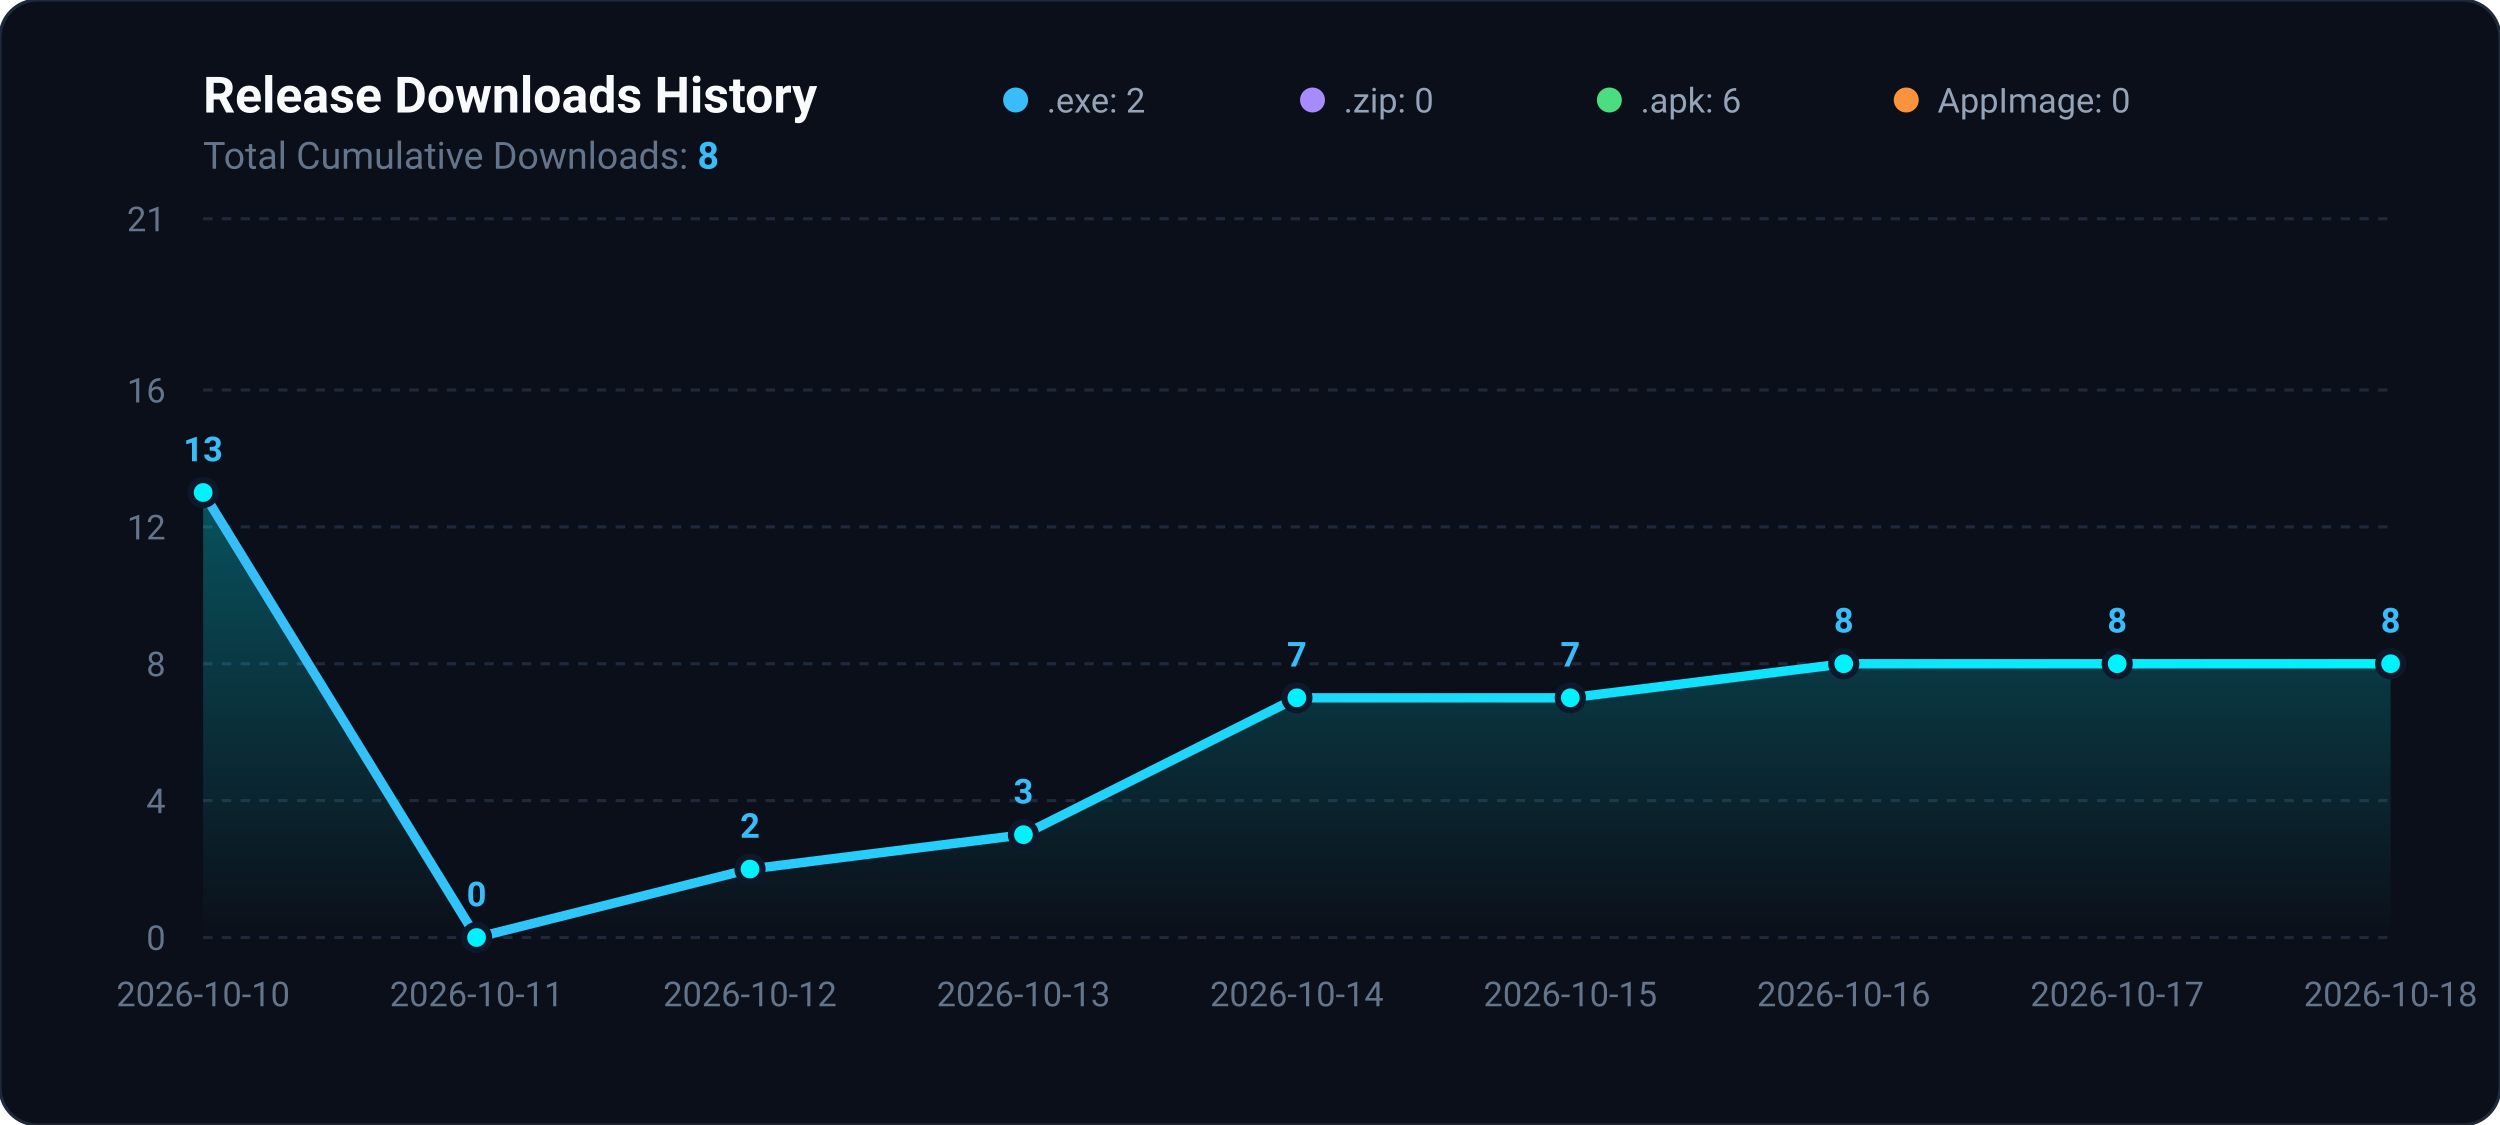
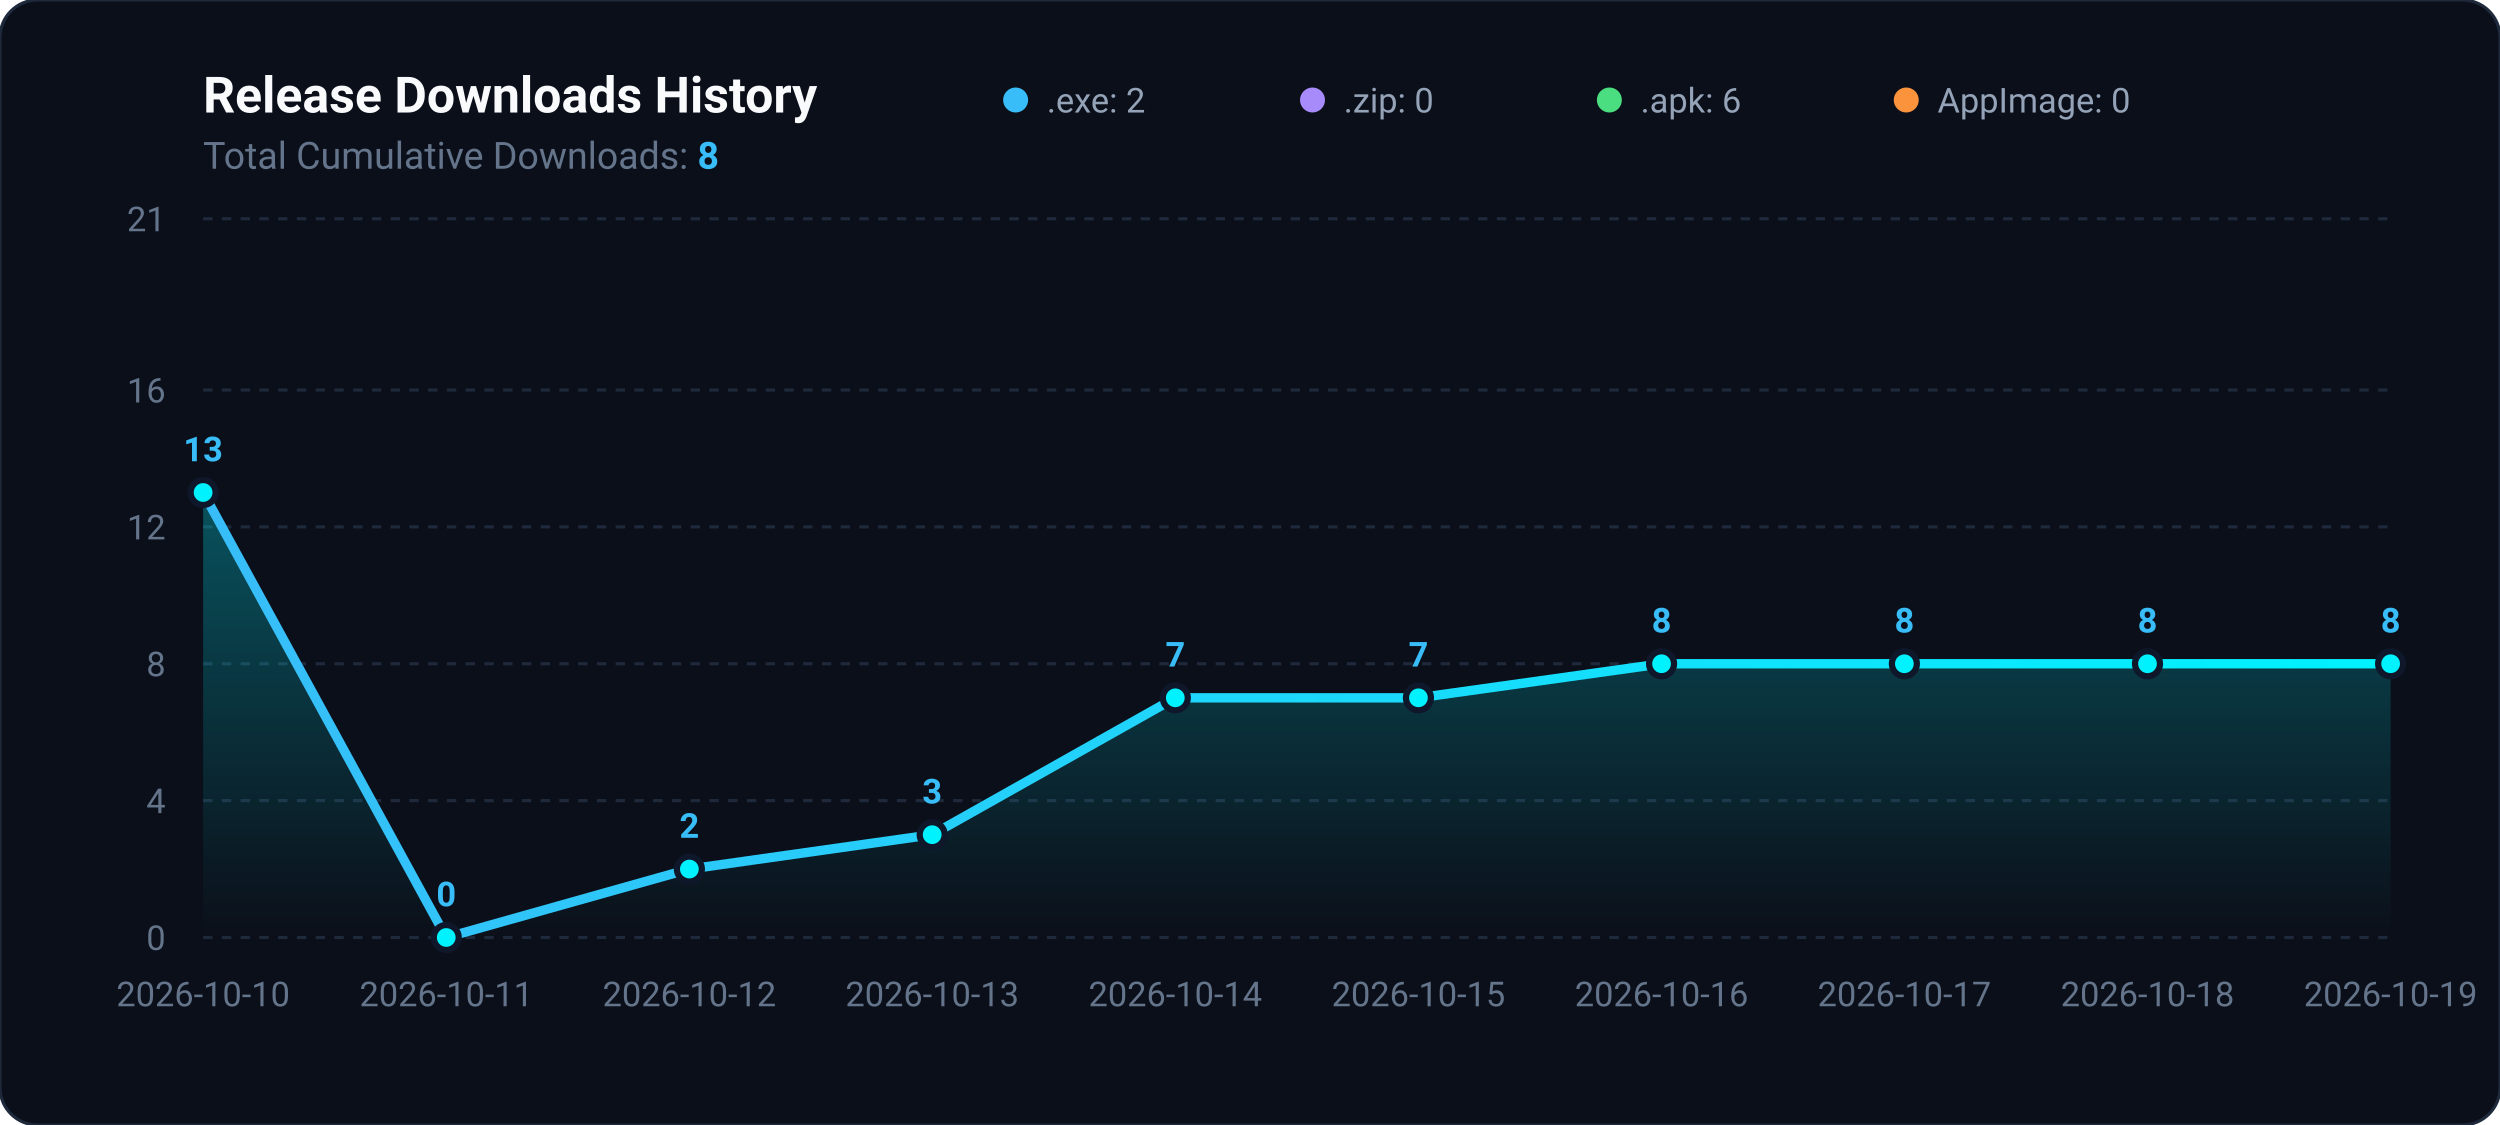
<svg xmlns="http://www.w3.org/2000/svg" viewBox="0 0 800 360" width="100%" height="100%">
  <defs>
    <linearGradient id="areaGradient" x1="0%" y1="0%" x2="0%" y2="100%">
      <stop offset="0%" stop-color="#00f2fe" stop-opacity="0.3" />
      <stop offset="100%" stop-color="#00f2fe" stop-opacity="0.0" />
    </linearGradient>
    <linearGradient id="lineGradient" x1="0%" y1="0%" x2="100%" y2="0%">
      <stop offset="0%" stop-color="#38bdf8" />
      <stop offset="100%" stop-color="#00f2fe" />
    </linearGradient>
  </defs>
  <rect width="800" height="360" rx="12" fill="#0b0f19" stroke="#1e293b" stroke-width="1" />
  <text x="65" y="36" fill="#f8fafc" font-family="-apple-system,BlinkMacSystemFont,Segoe UI,Roboto,sans-serif" font-size="16" font-weight="700">Release Downloads History</text>
  <text x="65" y="54" fill="#64748b" font-family="-apple-system,BlinkMacSystemFont,Segoe UI,Roboto,sans-serif" font-size="12">Total Cumulative Downloads: <tspan fill="#38bdf8" font-weight="bold">8</tspan>
  </text>
  <g transform="translate(325, 24)">
    <circle cx="0" cy="8" r="4" fill="#38bdf8" />
    <text x="10" y="12" fill="#94a3b8" font-family="-apple-system,BlinkMacSystemFont,Segoe UI,Roboto,sans-serif" font-size="11">.exe: 2</text>
    <circle cx="95" cy="8" r="4" fill="#a78bfa" />
    <text x="105" y="12" fill="#94a3b8" font-family="-apple-system,BlinkMacSystemFont,Segoe UI,Roboto,sans-serif" font-size="11">.zip: 0</text>
    <circle cx="190" cy="8" r="4" fill="#4ade80" />
    <text x="200" y="12" fill="#94a3b8" font-family="-apple-system,BlinkMacSystemFont,Segoe UI,Roboto,sans-serif" font-size="11">.apk: 6</text>
    <circle cx="285" cy="8" r="4" fill="#fb923c" />
    <text x="295" y="12" fill="#94a3b8" font-family="-apple-system,BlinkMacSystemFont,Segoe UI,Roboto,sans-serif" font-size="11">AppImage: 0</text>
  </g>
  <line x1="65" y1="300.0" x2="765" y2="300.0" stroke="#1e293b" stroke-width="1" stroke-dasharray="3,3" />
  <text x="53" y="304.0" fill="#64748b" font-family="-apple-system,BlinkMacSystemFont,Segoe UI,Roboto,sans-serif" font-size="11" text-anchor="end">0</text>
  <line x1="65" y1="256.2" x2="765" y2="256.2" stroke="#1e293b" stroke-width="1" stroke-dasharray="3,3" />
  <text x="53" y="260.2" fill="#64748b" font-family="-apple-system,BlinkMacSystemFont,Segoe UI,Roboto,sans-serif" font-size="11" text-anchor="end">4</text>
  <line x1="65" y1="212.4" x2="765" y2="212.4" stroke="#1e293b" stroke-width="1" stroke-dasharray="3,3" />
  <text x="53" y="216.4" fill="#64748b" font-family="-apple-system,BlinkMacSystemFont,Segoe UI,Roboto,sans-serif" font-size="11" text-anchor="end">8</text>
  <line x1="65" y1="168.6" x2="765" y2="168.6" stroke="#1e293b" stroke-width="1" stroke-dasharray="3,3" />
  <text x="53" y="172.6" fill="#64748b" font-family="-apple-system,BlinkMacSystemFont,Segoe UI,Roboto,sans-serif" font-size="11" text-anchor="end">12</text>
  <line x1="65" y1="124.8" x2="765" y2="124.8" stroke="#1e293b" stroke-width="1" stroke-dasharray="3,3" />
  <text x="53" y="128.8" fill="#64748b" font-family="-apple-system,BlinkMacSystemFont,Segoe UI,Roboto,sans-serif" font-size="11" text-anchor="end">16</text>
  <line x1="65" y1="70.0" x2="765" y2="70.0" stroke="#1e293b" stroke-width="1" stroke-dasharray="3,3" />
  <text x="53" y="74.0" fill="#64748b" font-family="-apple-system,BlinkMacSystemFont,Segoe UI,Roboto,sans-serif" font-size="11" text-anchor="end">21</text>
-   <path d="M 65.0 300 L 65.0 157.6 L 152.5 300.0 L 240.0 278.1 L 327.5 267.1 L 415.0 223.3 L 502.5 223.3 L 590.0 212.4 L 677.5 212.4 L 765.0 212.4 L 765.0 300 Z" fill="url(#areaGradient)" />
-   <path d="M 65.0 157.6 L 152.5 300.0 L 240.0 278.1 L 327.5 267.1 L 415.0 223.3 L 502.5 223.3 L 590.0 212.4 L 677.5 212.4 L 765.0 212.4" fill="none" stroke="url(#lineGradient)" stroke-width="3" stroke-linecap="round" stroke-linejoin="round" />
+   <path d="M 65.0 300 L 65.0 157.6 L 142.8 300.0 L 220.6 278.1 L 298.3 267.1 L 376.1 223.3 L 453.9 223.3 L 531.7 212.4 L 609.4 212.4 L 687.2 212.4 L 765.0 212.4 L 765.0 300 Z" fill="url(#areaGradient)" />
+   <path d="M 65.0 157.6 L 142.8 300.0 L 220.6 278.1 L 298.3 267.1 L 376.1 223.3 L 453.9 223.3 L 531.7 212.4 L 609.4 212.4 L 687.2 212.4 L 765.0 212.4" fill="none" stroke="url(#lineGradient)" stroke-width="3" stroke-linecap="round" stroke-linejoin="round" />
  <circle cx="65.0" cy="157.6" r="4" fill="#00f2fe" stroke="#0f172a" stroke-width="2" />
  <text x="65.0" y="147.6" fill="#38bdf8" font-family="-apple-system,BlinkMacSystemFont,Segoe UI,Roboto,sans-serif" font-size="11" font-weight="600" text-anchor="middle">13</text>
-   <circle cx="152.5" cy="300.0" r="4" fill="#00f2fe" stroke="#0f172a" stroke-width="2" />
-   <text x="152.5" y="290.0" fill="#38bdf8" font-family="-apple-system,BlinkMacSystemFont,Segoe UI,Roboto,sans-serif" font-size="11" font-weight="600" text-anchor="middle">0</text>
-   <circle cx="240.0" cy="278.1" r="4" fill="#00f2fe" stroke="#0f172a" stroke-width="2" />
-   <text x="240.0" y="268.1" fill="#38bdf8" font-family="-apple-system,BlinkMacSystemFont,Segoe UI,Roboto,sans-serif" font-size="11" font-weight="600" text-anchor="middle">2</text>
-   <circle cx="327.5" cy="267.1" r="4" fill="#00f2fe" stroke="#0f172a" stroke-width="2" />
-   <text x="327.5" y="257.1" fill="#38bdf8" font-family="-apple-system,BlinkMacSystemFont,Segoe UI,Roboto,sans-serif" font-size="11" font-weight="600" text-anchor="middle">3</text>
-   <circle cx="415.0" cy="223.3" r="4" fill="#00f2fe" stroke="#0f172a" stroke-width="2" />
-   <text x="415.0" y="213.3" fill="#38bdf8" font-family="-apple-system,BlinkMacSystemFont,Segoe UI,Roboto,sans-serif" font-size="11" font-weight="600" text-anchor="middle">7</text>
-   <circle cx="502.5" cy="223.3" r="4" fill="#00f2fe" stroke="#0f172a" stroke-width="2" />
-   <text x="502.5" y="213.3" fill="#38bdf8" font-family="-apple-system,BlinkMacSystemFont,Segoe UI,Roboto,sans-serif" font-size="11" font-weight="600" text-anchor="middle">7</text>
-   <circle cx="590.0" cy="212.4" r="4" fill="#00f2fe" stroke="#0f172a" stroke-width="2" />
-   <text x="590.0" y="202.4" fill="#38bdf8" font-family="-apple-system,BlinkMacSystemFont,Segoe UI,Roboto,sans-serif" font-size="11" font-weight="600" text-anchor="middle">8</text>
-   <circle cx="677.5" cy="212.4" r="4" fill="#00f2fe" stroke="#0f172a" stroke-width="2" />
-   <text x="677.5" y="202.4" fill="#38bdf8" font-family="-apple-system,BlinkMacSystemFont,Segoe UI,Roboto,sans-serif" font-size="11" font-weight="600" text-anchor="middle">8</text>
+   <circle cx="142.8" cy="300.0" r="4" fill="#00f2fe" stroke="#0f172a" stroke-width="2" />
+   <text x="142.8" y="290.0" fill="#38bdf8" font-family="-apple-system,BlinkMacSystemFont,Segoe UI,Roboto,sans-serif" font-size="11" font-weight="600" text-anchor="middle">0</text>
+   <circle cx="220.6" cy="278.1" r="4" fill="#00f2fe" stroke="#0f172a" stroke-width="2" />
+   <text x="220.6" y="268.1" fill="#38bdf8" font-family="-apple-system,BlinkMacSystemFont,Segoe UI,Roboto,sans-serif" font-size="11" font-weight="600" text-anchor="middle">2</text>
+   <circle cx="298.3" cy="267.1" r="4" fill="#00f2fe" stroke="#0f172a" stroke-width="2" />
+   <text x="298.3" y="257.1" fill="#38bdf8" font-family="-apple-system,BlinkMacSystemFont,Segoe UI,Roboto,sans-serif" font-size="11" font-weight="600" text-anchor="middle">3</text>
+   <circle cx="376.1" cy="223.3" r="4" fill="#00f2fe" stroke="#0f172a" stroke-width="2" />
+   <text x="376.1" y="213.3" fill="#38bdf8" font-family="-apple-system,BlinkMacSystemFont,Segoe UI,Roboto,sans-serif" font-size="11" font-weight="600" text-anchor="middle">7</text>
+   <circle cx="453.9" cy="223.3" r="4" fill="#00f2fe" stroke="#0f172a" stroke-width="2" />
+   <text x="453.9" y="213.3" fill="#38bdf8" font-family="-apple-system,BlinkMacSystemFont,Segoe UI,Roboto,sans-serif" font-size="11" font-weight="600" text-anchor="middle">7</text>
+   <circle cx="531.7" cy="212.4" r="4" fill="#00f2fe" stroke="#0f172a" stroke-width="2" />
+   <text x="531.7" y="202.4" fill="#38bdf8" font-family="-apple-system,BlinkMacSystemFont,Segoe UI,Roboto,sans-serif" font-size="11" font-weight="600" text-anchor="middle">8</text>
+   <circle cx="609.4" cy="212.4" r="4" fill="#00f2fe" stroke="#0f172a" stroke-width="2" />
+   <text x="609.4" y="202.4" fill="#38bdf8" font-family="-apple-system,BlinkMacSystemFont,Segoe UI,Roboto,sans-serif" font-size="11" font-weight="600" text-anchor="middle">8</text>
+   <circle cx="687.2" cy="212.4" r="4" fill="#00f2fe" stroke="#0f172a" stroke-width="2" />
+   <text x="687.2" y="202.4" fill="#38bdf8" font-family="-apple-system,BlinkMacSystemFont,Segoe UI,Roboto,sans-serif" font-size="11" font-weight="600" text-anchor="middle">8</text>
  <circle cx="765.0" cy="212.4" r="4" fill="#00f2fe" stroke="#0f172a" stroke-width="2" />
  <text x="765.0" y="202.4" fill="#38bdf8" font-family="-apple-system,BlinkMacSystemFont,Segoe UI,Roboto,sans-serif" font-size="11" font-weight="600" text-anchor="middle">8</text>
  <text x="65.0" y="322" fill="#64748b" font-family="-apple-system,BlinkMacSystemFont,Segoe UI,Roboto,sans-serif" font-size="11" text-anchor="middle">2026-10-10</text>
-   <text x="152.5" y="322" fill="#64748b" font-family="-apple-system,BlinkMacSystemFont,Segoe UI,Roboto,sans-serif" font-size="11" text-anchor="middle">2026-10-11</text>
-   <text x="240.0" y="322" fill="#64748b" font-family="-apple-system,BlinkMacSystemFont,Segoe UI,Roboto,sans-serif" font-size="11" text-anchor="middle">2026-10-12</text>
-   <text x="327.5" y="322" fill="#64748b" font-family="-apple-system,BlinkMacSystemFont,Segoe UI,Roboto,sans-serif" font-size="11" text-anchor="middle">2026-10-13</text>
-   <text x="415.0" y="322" fill="#64748b" font-family="-apple-system,BlinkMacSystemFont,Segoe UI,Roboto,sans-serif" font-size="11" text-anchor="middle">2026-10-14</text>
-   <text x="502.5" y="322" fill="#64748b" font-family="-apple-system,BlinkMacSystemFont,Segoe UI,Roboto,sans-serif" font-size="11" text-anchor="middle">2026-10-15</text>
-   <text x="590.0" y="322" fill="#64748b" font-family="-apple-system,BlinkMacSystemFont,Segoe UI,Roboto,sans-serif" font-size="11" text-anchor="middle">2026-10-16</text>
-   <text x="677.5" y="322" fill="#64748b" font-family="-apple-system,BlinkMacSystemFont,Segoe UI,Roboto,sans-serif" font-size="11" text-anchor="middle">2026-10-17</text>
-   <text x="765.0" y="322" fill="#64748b" font-family="-apple-system,BlinkMacSystemFont,Segoe UI,Roboto,sans-serif" font-size="11" text-anchor="middle">2026-10-18</text>
+   <text x="142.8" y="322" fill="#64748b" font-family="-apple-system,BlinkMacSystemFont,Segoe UI,Roboto,sans-serif" font-size="11" text-anchor="middle">2026-10-11</text>
+   <text x="220.6" y="322" fill="#64748b" font-family="-apple-system,BlinkMacSystemFont,Segoe UI,Roboto,sans-serif" font-size="11" text-anchor="middle">2026-10-12</text>
+   <text x="298.3" y="322" fill="#64748b" font-family="-apple-system,BlinkMacSystemFont,Segoe UI,Roboto,sans-serif" font-size="11" text-anchor="middle">2026-10-13</text>
+   <text x="376.1" y="322" fill="#64748b" font-family="-apple-system,BlinkMacSystemFont,Segoe UI,Roboto,sans-serif" font-size="11" text-anchor="middle">2026-10-14</text>
+   <text x="453.9" y="322" fill="#64748b" font-family="-apple-system,BlinkMacSystemFont,Segoe UI,Roboto,sans-serif" font-size="11" text-anchor="middle">2026-10-15</text>
+   <text x="531.7" y="322" fill="#64748b" font-family="-apple-system,BlinkMacSystemFont,Segoe UI,Roboto,sans-serif" font-size="11" text-anchor="middle">2026-10-16</text>
+   <text x="609.4" y="322" fill="#64748b" font-family="-apple-system,BlinkMacSystemFont,Segoe UI,Roboto,sans-serif" font-size="11" text-anchor="middle">2026-10-17</text>
+   <text x="687.2" y="322" fill="#64748b" font-family="-apple-system,BlinkMacSystemFont,Segoe UI,Roboto,sans-serif" font-size="11" text-anchor="middle">2026-10-18</text>
+   <text x="765.0" y="322" fill="#64748b" font-family="-apple-system,BlinkMacSystemFont,Segoe UI,Roboto,sans-serif" font-size="11" text-anchor="middle">2026-10-19</text>
</svg>
